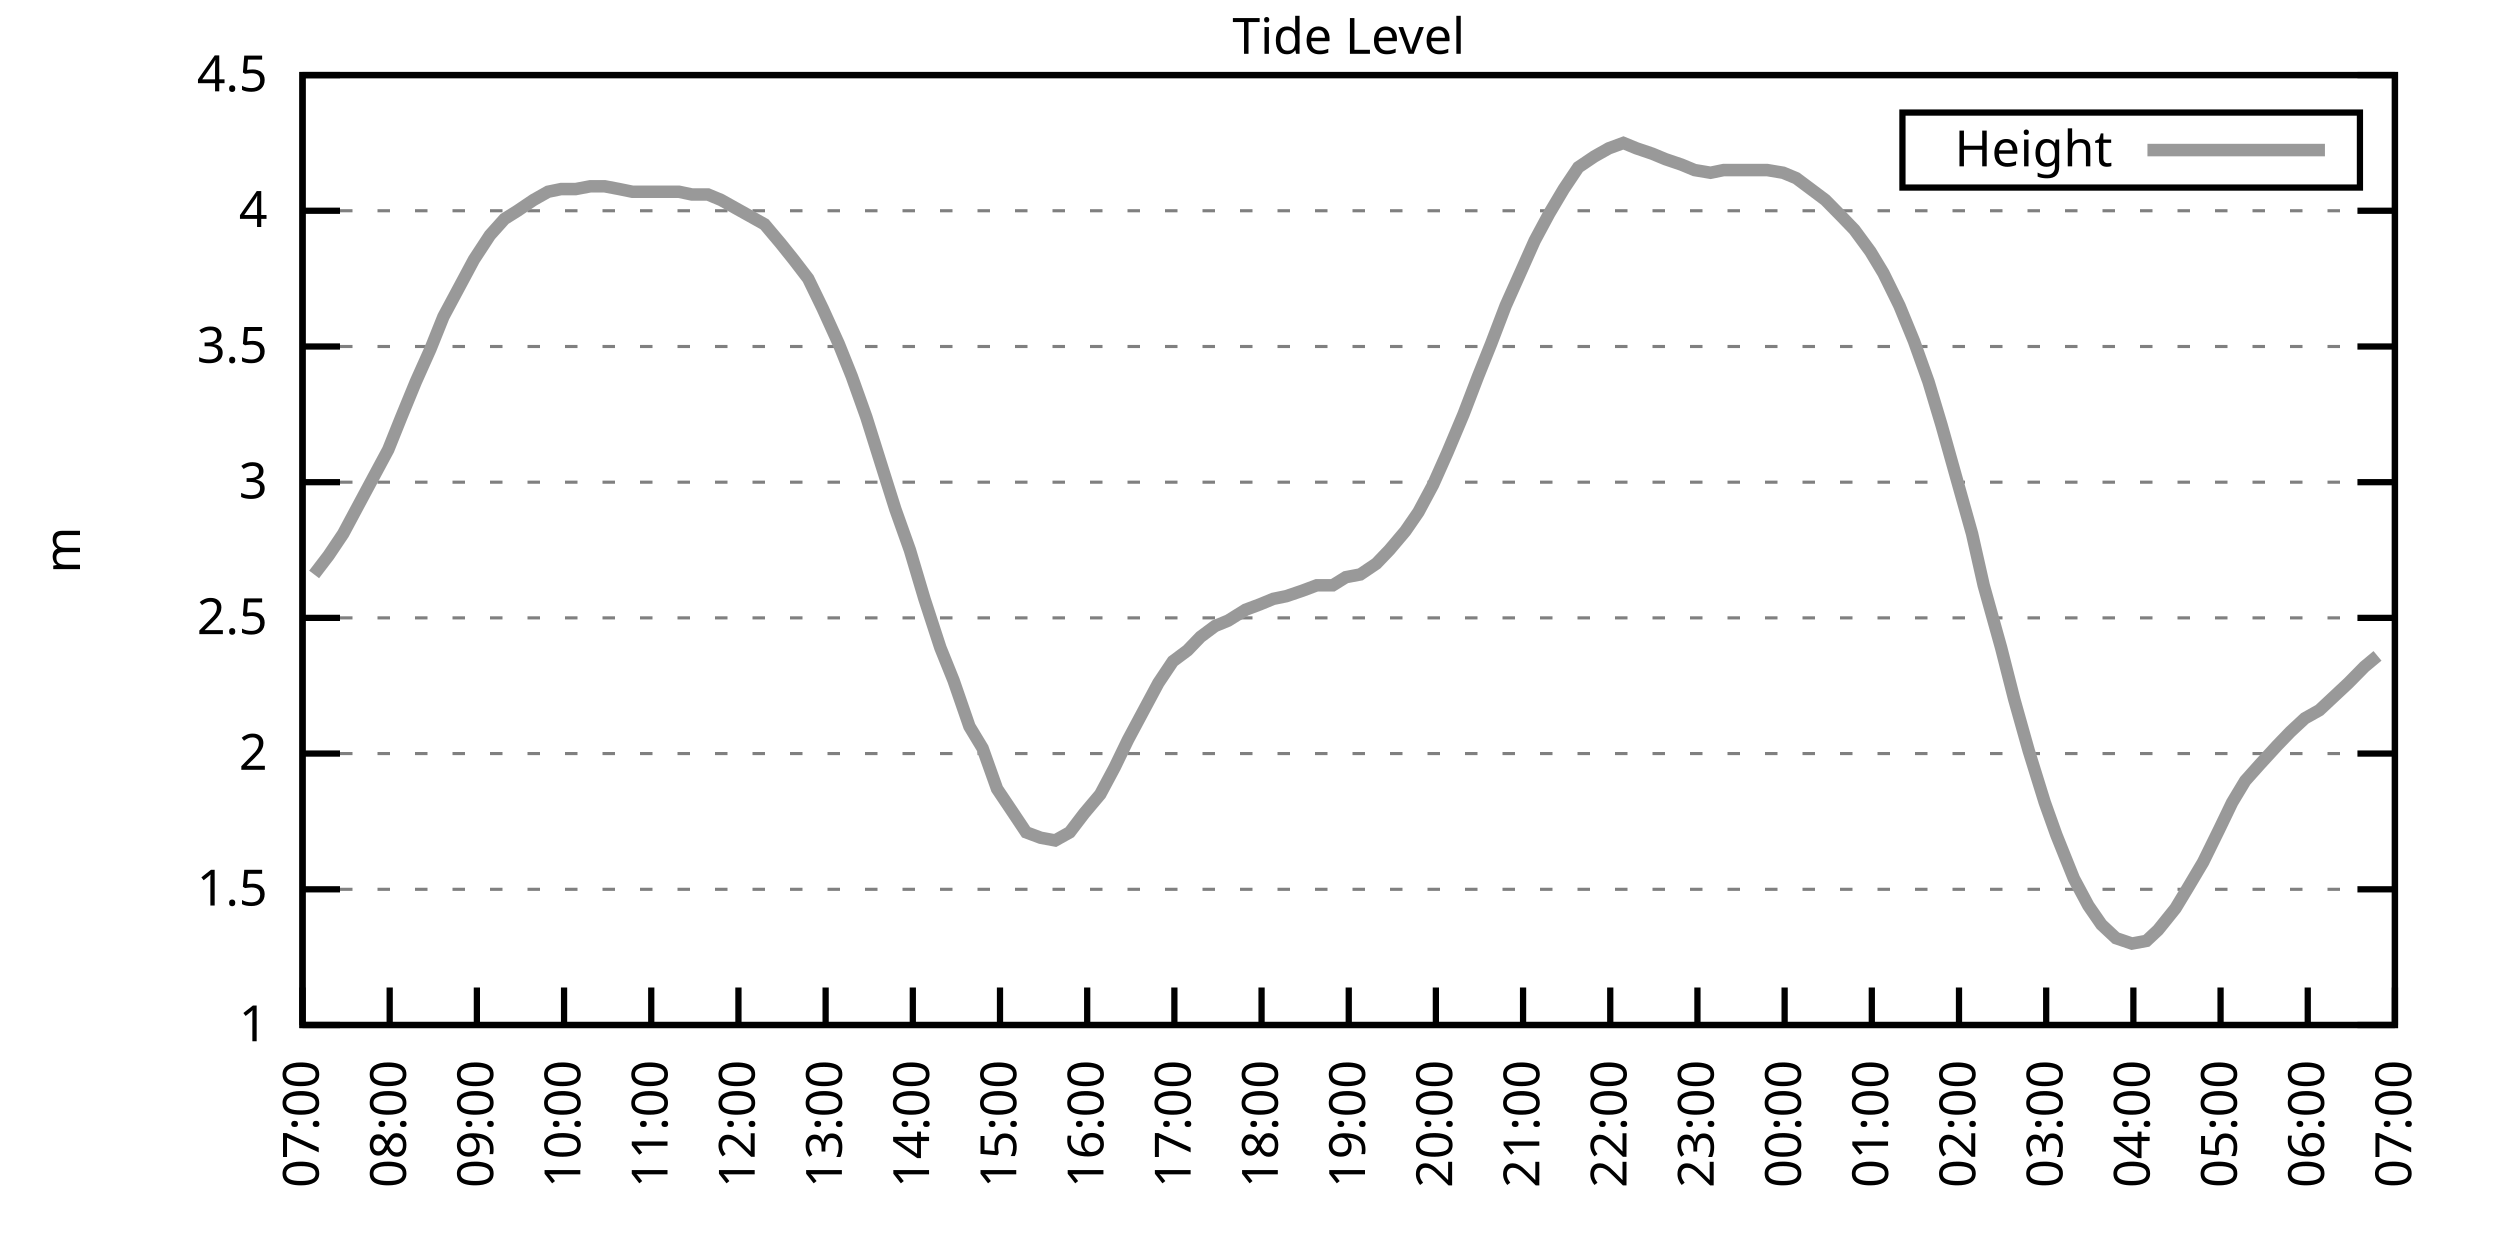
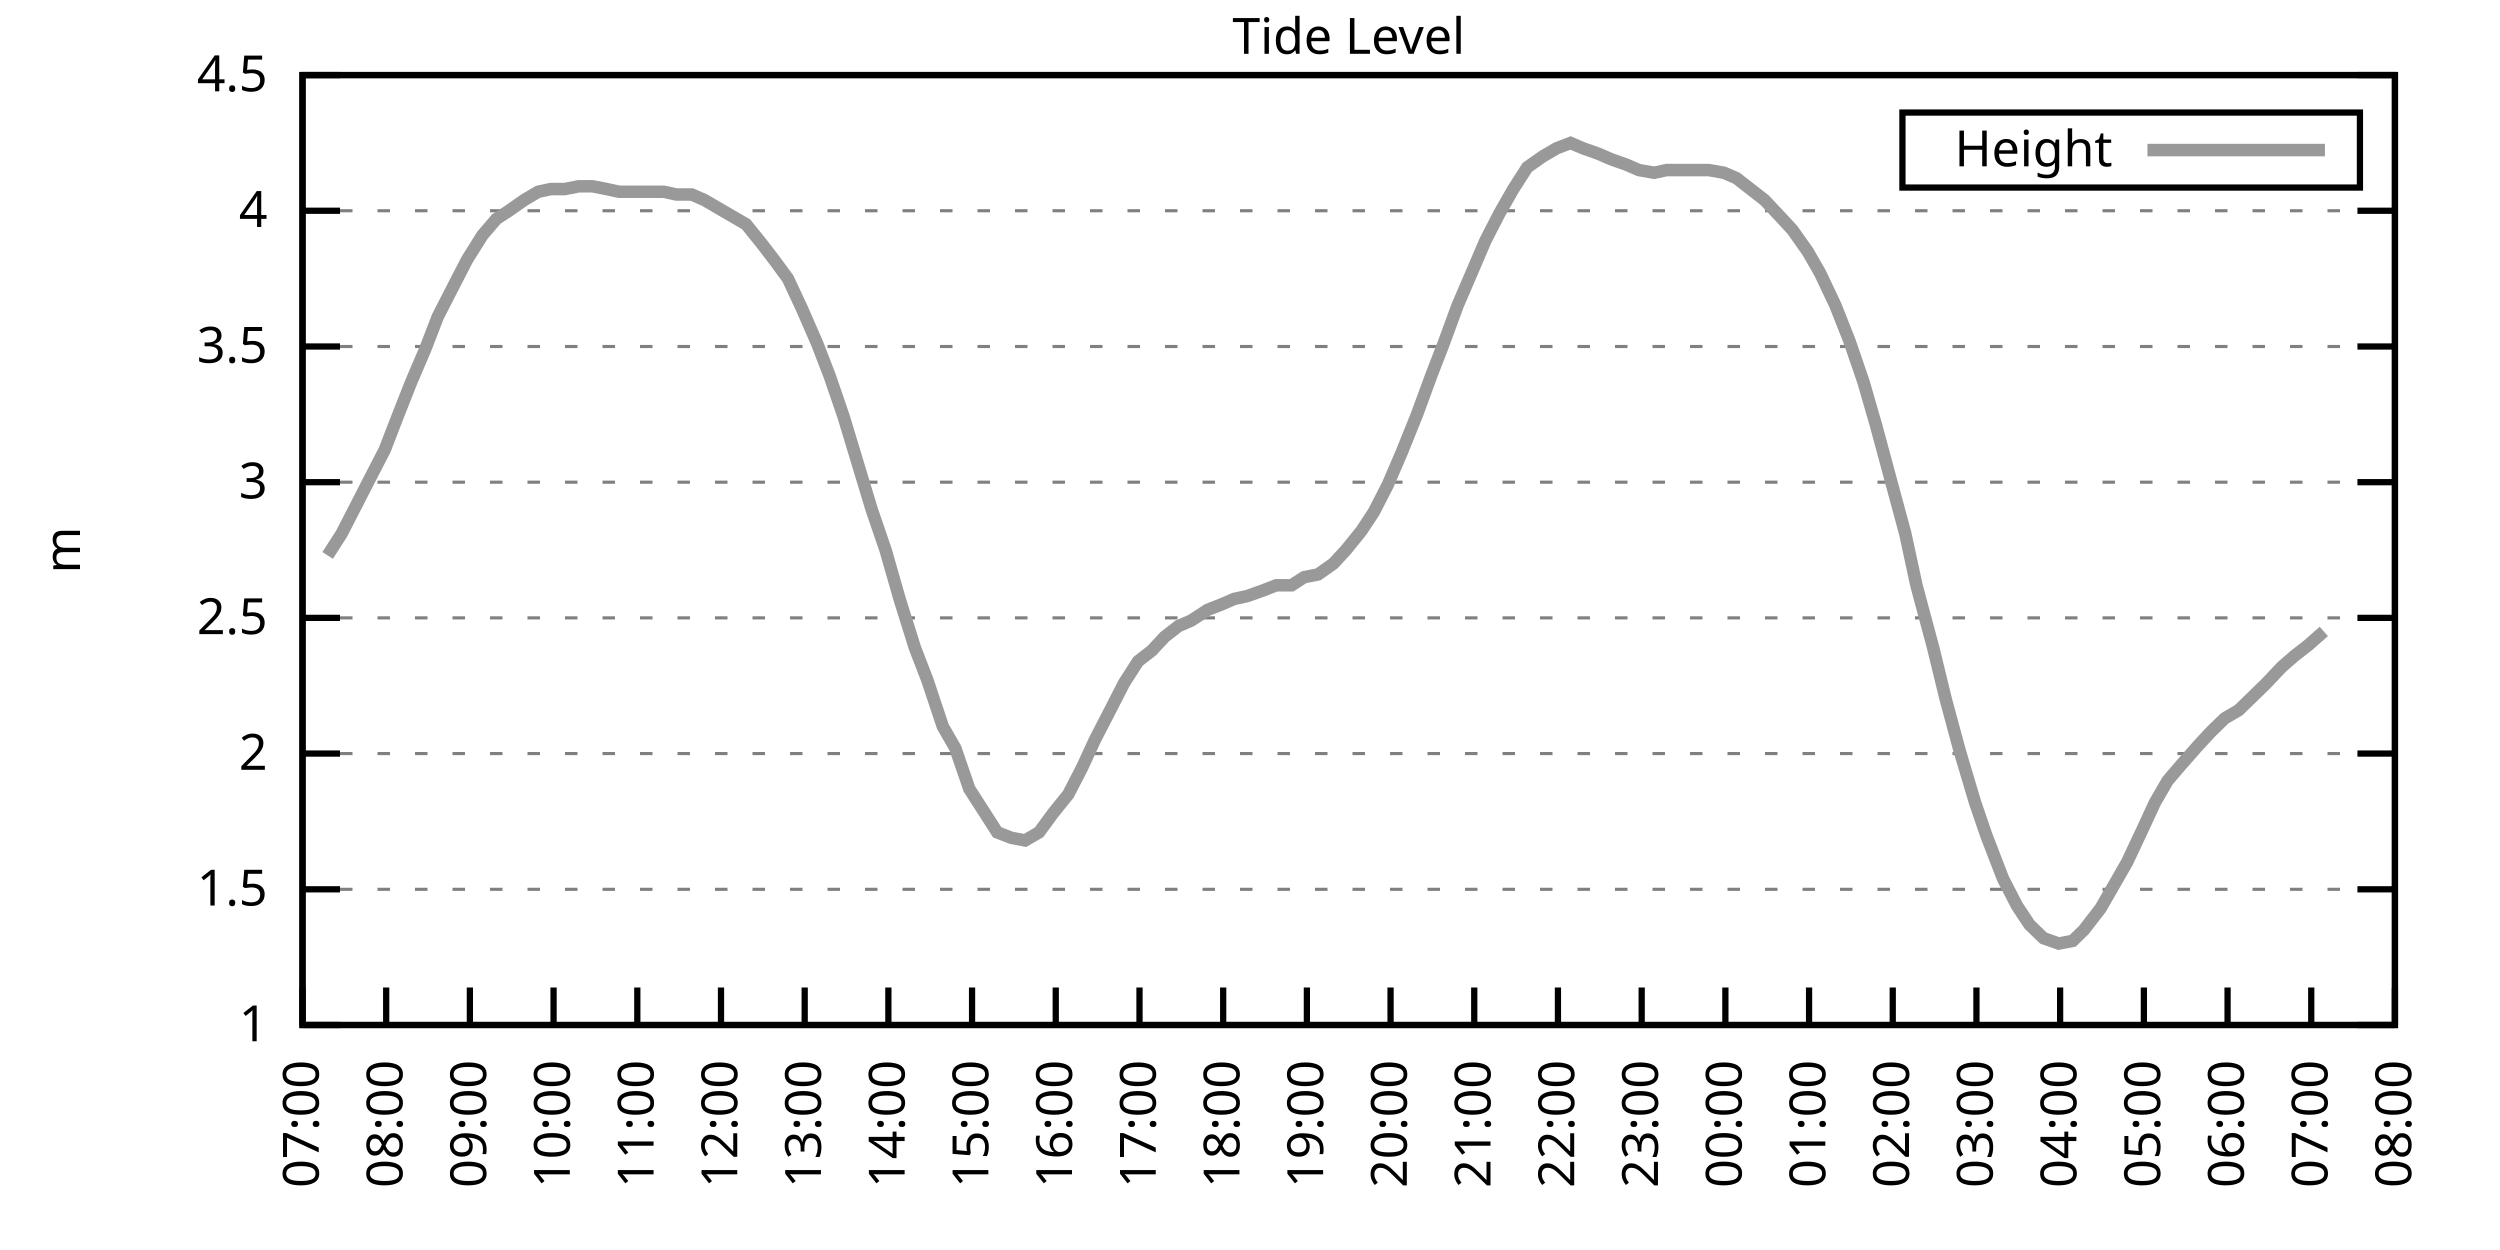
<svg xmlns="http://www.w3.org/2000/svg" xmlns:xlink="http://www.w3.org/1999/xlink" width="400" height="200" viewBox="0 0 400 200">
  <g id="gnuplot_canvas">
    <rect x="0" y="0" width="400" height="200" fill="none" />
    <defs>
      <circle id="gpDot" r="0.5" stroke-width="0.5" stroke="currentColor" />
      <path id="gpPt0" stroke-width="0.333" stroke="currentColor" d="M-1,0 h2 M0,-1 v2" />
      <path id="gpPt1" stroke-width="0.333" stroke="currentColor" d="M-1,-1 L1,1 M1,-1 L-1,1" />
      <path id="gpPt2" stroke-width="0.333" stroke="currentColor" d="M-1,0 L1,0 M0,-1 L0,1 M-1,-1 L1,1 M-1,1 L1,-1" />
      <rect id="gpPt3" stroke-width="0.333" stroke="currentColor" x="-1" y="-1" width="2" height="2" />
      <rect id="gpPt4" stroke-width="0.333" stroke="currentColor" fill="currentColor" x="-1" y="-1" width="2" height="2" />
      <circle id="gpPt5" stroke-width="0.333" stroke="currentColor" cx="0" cy="0" r="1" />
      <use xlink:href="#gpPt5" id="gpPt6" fill="currentColor" stroke="none" />
      <path id="gpPt7" stroke-width="0.333" stroke="currentColor" d="M0,-1.33 L-1.33,0.67 L1.33,0.67 z" />
      <use xlink:href="#gpPt7" id="gpPt8" fill="currentColor" stroke="none" />
      <use xlink:href="#gpPt7" id="gpPt9" stroke="currentColor" transform="rotate(180)" />
      <use xlink:href="#gpPt9" id="gpPt10" fill="currentColor" stroke="none" />
      <use xlink:href="#gpPt3" id="gpPt11" stroke="currentColor" transform="rotate(45)" />
      <use xlink:href="#gpPt11" id="gpPt12" fill="currentColor" stroke="none" />
      <path id="gpPt13" stroke-width="0.333" stroke="currentColor" d="M0,1.330 L1.265,0.411 L0.782,-1.067 L-0.782,-1.076 L-1.265,0.411 z" />
      <use xlink:href="#gpPt13" id="gpPt14" fill="currentColor" stroke="none" />
      <filter id="textbox" filterUnits="objectBoundingBox" x="0" y="0" height="1" width="1">
        <feFlood flood-color="white" flood-opacity="1" result="bgnd" />
        <feComposite in="SourceGraphic" in2="bgnd" operator="atop" />
      </filter>
      <filter id="greybox" filterUnits="objectBoundingBox" x="0" y="0" height="1" width="1">
        <feFlood flood-color="lightgrey" flood-opacity="1" result="grey" />
        <feComposite in="SourceGraphic" in2="grey" operator="atop" />
      </filter>
    </defs>
    <g fill="none" color="white" stroke="currentColor" stroke-width="1.00" stroke-linecap="butt" stroke-linejoin="miter">
</g>
    <g fill="none" color="black" stroke="currentColor" stroke-width="1.00" stroke-linecap="butt" stroke-linejoin="miter">
      <g stroke="none" shape-rendering="crispEdges">
        <polygon fill="rgb(255, 255, 255)" points="48.40,164.00 383.18,164.00 383.18,12.02 48.40,12.02 " />
      </g>
    </g>
    <g fill="none" color="black" stroke="currentColor" stroke-width="1.00" stroke-linecap="butt" stroke-linejoin="miter">
</g>
    <g fill="none" color="black" stroke="black" stroke-width="0.50" stroke-linecap="butt" stroke-linejoin="miter">
</g>
    <g fill="none" color="gray" stroke="currentColor" stroke-width="0.50" stroke-linecap="butt" stroke-linejoin="miter">
      <path stroke="gray" stroke-dasharray="2,4" class="gridline" d="M48.40,164.00 L383.19,164.00  " />
    </g>
    <g fill="none" color="gray" stroke="gray" stroke-width="1.00" stroke-linecap="butt" stroke-linejoin="miter">
</g>
    <g fill="none" color="black" stroke="currentColor" stroke-width="1.00" stroke-linecap="butt" stroke-linejoin="miter">
      <path stroke="black" d="M48.40,164.00 L54.40,164.00 M383.19,164.00 L377.19,164.00  " />
      <g transform="translate(42.80,166.60)" stroke="none" fill="black" font-family="Sans" font-size="8.00" text-anchor="end">
        <text>
          <tspan font-family="Sans"> 1</tspan>
        </text>
      </g>
    </g>
    <g fill="none" color="black" stroke="currentColor" stroke-width="1.00" stroke-linecap="butt" stroke-linejoin="miter">
</g>
    <g fill="none" color="black" stroke="black" stroke-width="0.50" stroke-linecap="butt" stroke-linejoin="miter">
</g>
    <g fill="none" color="gray" stroke="currentColor" stroke-width="0.50" stroke-linecap="butt" stroke-linejoin="miter">
      <path stroke="gray" stroke-dasharray="2,4" class="gridline" d="M48.40,142.29 L383.19,142.29  " />
    </g>
    <g fill="none" color="gray" stroke="gray" stroke-width="1.00" stroke-linecap="butt" stroke-linejoin="miter">
</g>
    <g fill="none" color="black" stroke="currentColor" stroke-width="1.00" stroke-linecap="butt" stroke-linejoin="miter">
      <path stroke="black" d="M48.40,142.29 L54.40,142.29 M383.19,142.29 L377.19,142.29  " />
      <g transform="translate(42.80,144.89)" stroke="none" fill="black" font-family="Sans" font-size="8.00" text-anchor="end">
        <text>
          <tspan font-family="Sans"> 1.5</tspan>
        </text>
      </g>
    </g>
    <g fill="none" color="black" stroke="currentColor" stroke-width="1.00" stroke-linecap="butt" stroke-linejoin="miter">
</g>
    <g fill="none" color="black" stroke="black" stroke-width="0.50" stroke-linecap="butt" stroke-linejoin="miter">
</g>
    <g fill="none" color="gray" stroke="currentColor" stroke-width="0.50" stroke-linecap="butt" stroke-linejoin="miter">
      <path stroke="gray" stroke-dasharray="2,4" class="gridline" d="M48.40,120.57 L383.19,120.57  " />
    </g>
    <g fill="none" color="gray" stroke="gray" stroke-width="1.00" stroke-linecap="butt" stroke-linejoin="miter">
</g>
    <g fill="none" color="black" stroke="currentColor" stroke-width="1.00" stroke-linecap="butt" stroke-linejoin="miter">
      <path stroke="black" d="M48.40,120.57 L54.40,120.57 M383.19,120.57 L377.19,120.57  " />
      <g transform="translate(42.80,123.17)" stroke="none" fill="black" font-family="Sans" font-size="8.00" text-anchor="end">
        <text>
          <tspan font-family="Sans"> 2</tspan>
        </text>
      </g>
    </g>
    <g fill="none" color="black" stroke="currentColor" stroke-width="1.00" stroke-linecap="butt" stroke-linejoin="miter">
</g>
    <g fill="none" color="black" stroke="black" stroke-width="0.50" stroke-linecap="butt" stroke-linejoin="miter">
</g>
    <g fill="none" color="gray" stroke="currentColor" stroke-width="0.50" stroke-linecap="butt" stroke-linejoin="miter">
      <path stroke="gray" stroke-dasharray="2,4" class="gridline" d="M48.40,98.86 L383.19,98.86  " />
    </g>
    <g fill="none" color="gray" stroke="gray" stroke-width="1.00" stroke-linecap="butt" stroke-linejoin="miter">
</g>
    <g fill="none" color="black" stroke="currentColor" stroke-width="1.00" stroke-linecap="butt" stroke-linejoin="miter">
      <path stroke="black" d="M48.40,98.86 L54.40,98.86 M383.19,98.86 L377.19,98.86  " />
      <g transform="translate(42.80,101.46)" stroke="none" fill="black" font-family="Sans" font-size="8.00" text-anchor="end">
        <text>
          <tspan font-family="Sans"> 2.5</tspan>
        </text>
      </g>
    </g>
    <g fill="none" color="black" stroke="currentColor" stroke-width="1.00" stroke-linecap="butt" stroke-linejoin="miter">
</g>
    <g fill="none" color="black" stroke="black" stroke-width="0.50" stroke-linecap="butt" stroke-linejoin="miter">
</g>
    <g fill="none" color="gray" stroke="currentColor" stroke-width="0.50" stroke-linecap="butt" stroke-linejoin="miter">
      <path stroke="gray" stroke-dasharray="2,4" class="gridline" d="M48.40,77.15 L383.19,77.15  " />
    </g>
    <g fill="none" color="gray" stroke="gray" stroke-width="1.00" stroke-linecap="butt" stroke-linejoin="miter">
</g>
    <g fill="none" color="black" stroke="currentColor" stroke-width="1.00" stroke-linecap="butt" stroke-linejoin="miter">
      <path stroke="black" d="M48.40,77.15 L54.40,77.15 M383.19,77.15 L377.19,77.15  " />
      <g transform="translate(42.80,79.75)" stroke="none" fill="black" font-family="Sans" font-size="8.00" text-anchor="end">
        <text>
          <tspan font-family="Sans"> 3</tspan>
        </text>
      </g>
    </g>
    <g fill="none" color="black" stroke="currentColor" stroke-width="1.00" stroke-linecap="butt" stroke-linejoin="miter">
</g>
    <g fill="none" color="black" stroke="black" stroke-width="0.50" stroke-linecap="butt" stroke-linejoin="miter">
</g>
    <g fill="none" color="gray" stroke="currentColor" stroke-width="0.50" stroke-linecap="butt" stroke-linejoin="miter">
      <path stroke="gray" stroke-dasharray="2,4" class="gridline" d="M48.40,55.44 L383.19,55.44  " />
    </g>
    <g fill="none" color="gray" stroke="gray" stroke-width="1.00" stroke-linecap="butt" stroke-linejoin="miter">
</g>
    <g fill="none" color="black" stroke="currentColor" stroke-width="1.00" stroke-linecap="butt" stroke-linejoin="miter">
      <path stroke="black" d="M48.40,55.44 L54.40,55.44 M383.19,55.44 L377.19,55.44  " />
      <g transform="translate(42.80,58.04)" stroke="none" fill="black" font-family="Sans" font-size="8.00" text-anchor="end">
        <text>
          <tspan font-family="Sans"> 3.5</tspan>
        </text>
      </g>
    </g>
    <g fill="none" color="black" stroke="currentColor" stroke-width="1.00" stroke-linecap="butt" stroke-linejoin="miter">
</g>
    <g fill="none" color="black" stroke="black" stroke-width="0.50" stroke-linecap="butt" stroke-linejoin="miter">
</g>
    <g fill="none" color="gray" stroke="currentColor" stroke-width="0.50" stroke-linecap="butt" stroke-linejoin="miter">
      <path stroke="gray" stroke-dasharray="2,4" class="gridline" d="M48.40,33.72 L383.19,33.72  " />
    </g>
    <g fill="none" color="gray" stroke="gray" stroke-width="1.00" stroke-linecap="butt" stroke-linejoin="miter">
</g>
    <g fill="none" color="black" stroke="currentColor" stroke-width="1.00" stroke-linecap="butt" stroke-linejoin="miter">
      <path stroke="black" d="M48.40,33.72 L54.40,33.72 M383.19,33.72 L377.19,33.72  " />
      <g transform="translate(42.80,36.32)" stroke="none" fill="black" font-family="Sans" font-size="8.00" text-anchor="end">
        <text>
          <tspan font-family="Sans"> 4</tspan>
        </text>
      </g>
    </g>
    <g fill="none" color="black" stroke="currentColor" stroke-width="1.00" stroke-linecap="butt" stroke-linejoin="miter">
</g>
    <g fill="none" color="black" stroke="black" stroke-width="0.50" stroke-linecap="butt" stroke-linejoin="miter">
</g>
    <g fill="none" color="gray" stroke="currentColor" stroke-width="0.50" stroke-linecap="butt" stroke-linejoin="miter">
      <path stroke="gray" stroke-dasharray="2,4" class="gridline" d="M48.40,12.01 L383.19,12.01  " />
    </g>
    <g fill="none" color="gray" stroke="gray" stroke-width="1.00" stroke-linecap="butt" stroke-linejoin="miter">
</g>
    <g fill="none" color="black" stroke="currentColor" stroke-width="1.00" stroke-linecap="butt" stroke-linejoin="miter">
      <path stroke="black" d="M48.40,12.01 L54.40,12.01 M383.19,12.01 L377.19,12.01  " />
      <g transform="translate(42.80,14.61)" stroke="none" fill="black" font-family="Sans" font-size="8.00" text-anchor="end">
        <text>
          <tspan font-family="Sans"> 4.5</tspan>
        </text>
      </g>
    </g>
    <g fill="none" color="black" stroke="currentColor" stroke-width="1.00" stroke-linecap="butt" stroke-linejoin="miter">
      <path stroke="black" d="M48.40,164.00 L48.40,158.00  " />
      <g transform="translate(51.00,169.60) rotate(270.00)" stroke="none" fill="black" font-family="Sans" font-size="8.00" text-anchor="end">
        <text>
          <tspan font-family="Sans">07:00</tspan>
        </text>
      </g>
    </g>
    <g fill="none" color="black" stroke="currentColor" stroke-width="1.00" stroke-linecap="butt" stroke-linejoin="miter">
-       <path stroke="black" d="M62.35,164.00 L62.35,158.00  " />
-       <g transform="translate(64.95,169.60) rotate(270.00)" stroke="none" fill="black" font-family="Sans" font-size="8.00" text-anchor="end">
+       <path stroke="black" d="M61.79,164.00 L61.79,158.00  " />
+       <g transform="translate(64.39,169.60) rotate(270.00)" stroke="none" fill="black" font-family="Sans" font-size="8.00" text-anchor="end">
        <text>
          <tspan font-family="Sans">08:00</tspan>
        </text>
      </g>
    </g>
    <g fill="none" color="black" stroke="currentColor" stroke-width="1.00" stroke-linecap="butt" stroke-linejoin="miter">
-       <path stroke="black" d="M76.30,164.00 L76.30,158.00  " />
-       <g transform="translate(78.90,169.60) rotate(270.00)" stroke="none" fill="black" font-family="Sans" font-size="8.00" text-anchor="end">
+       <path stroke="black" d="M75.18,164.00 L75.18,158.00  " />
+       <g transform="translate(77.78,169.60) rotate(270.00)" stroke="none" fill="black" font-family="Sans" font-size="8.00" text-anchor="end">
        <text>
          <tspan font-family="Sans">09:00</tspan>
        </text>
      </g>
    </g>
    <g fill="none" color="black" stroke="currentColor" stroke-width="1.00" stroke-linecap="butt" stroke-linejoin="miter">
-       <path stroke="black" d="M90.25,164.00 L90.25,158.00  " />
-       <g transform="translate(92.85,169.60) rotate(270.00)" stroke="none" fill="black" font-family="Sans" font-size="8.00" text-anchor="end">
+       <path stroke="black" d="M88.57,164.00 L88.57,158.00  " />
+       <g transform="translate(91.17,169.60) rotate(270.00)" stroke="none" fill="black" font-family="Sans" font-size="8.00" text-anchor="end">
        <text>
          <tspan font-family="Sans">10:00</tspan>
        </text>
      </g>
    </g>
    <g fill="none" color="black" stroke="currentColor" stroke-width="1.00" stroke-linecap="butt" stroke-linejoin="miter">
-       <path stroke="black" d="M104.20,164.00 L104.20,158.00  " />
-       <g transform="translate(106.80,169.60) rotate(270.00)" stroke="none" fill="black" font-family="Sans" font-size="8.00" text-anchor="end">
+       <path stroke="black" d="M101.97,164.00 L101.97,158.00  " />
+       <g transform="translate(104.57,169.60) rotate(270.00)" stroke="none" fill="black" font-family="Sans" font-size="8.00" text-anchor="end">
        <text>
          <tspan font-family="Sans">11:00</tspan>
        </text>
      </g>
    </g>
    <g fill="none" color="black" stroke="currentColor" stroke-width="1.00" stroke-linecap="butt" stroke-linejoin="miter">
-       <path stroke="black" d="M118.15,164.00 L118.15,158.00  " />
-       <g transform="translate(120.75,169.60) rotate(270.00)" stroke="none" fill="black" font-family="Sans" font-size="8.00" text-anchor="end">
+       <path stroke="black" d="M115.36,164.00 L115.36,158.00  " />
+       <g transform="translate(117.96,169.60) rotate(270.00)" stroke="none" fill="black" font-family="Sans" font-size="8.00" text-anchor="end">
        <text>
          <tspan font-family="Sans">12:00</tspan>
        </text>
      </g>
    </g>
    <g fill="none" color="black" stroke="currentColor" stroke-width="1.00" stroke-linecap="butt" stroke-linejoin="miter">
-       <path stroke="black" d="M132.10,164.00 L132.10,158.00  " />
-       <g transform="translate(134.70,169.60) rotate(270.00)" stroke="none" fill="black" font-family="Sans" font-size="8.00" text-anchor="end">
+       <path stroke="black" d="M128.75,164.00 L128.75,158.00  " />
+       <g transform="translate(131.35,169.60) rotate(270.00)" stroke="none" fill="black" font-family="Sans" font-size="8.00" text-anchor="end">
        <text>
          <tspan font-family="Sans">13:00</tspan>
        </text>
      </g>
    </g>
    <g fill="none" color="black" stroke="currentColor" stroke-width="1.00" stroke-linecap="butt" stroke-linejoin="miter">
-       <path stroke="black" d="M146.05,164.00 L146.05,158.00  " />
-       <g transform="translate(148.65,169.60) rotate(270.00)" stroke="none" fill="black" font-family="Sans" font-size="8.00" text-anchor="end">
+       <path stroke="black" d="M142.14,164.00 L142.14,158.00  " />
+       <g transform="translate(144.74,169.60) rotate(270.00)" stroke="none" fill="black" font-family="Sans" font-size="8.00" text-anchor="end">
        <text>
          <tspan font-family="Sans">14:00</tspan>
        </text>
      </g>
    </g>
    <g fill="none" color="black" stroke="currentColor" stroke-width="1.00" stroke-linecap="butt" stroke-linejoin="miter">
-       <path stroke="black" d="M160.00,164.00 L160.00,158.00  " />
-       <g transform="translate(162.60,169.60) rotate(270.00)" stroke="none" fill="black" font-family="Sans" font-size="8.00" text-anchor="end">
+       <path stroke="black" d="M155.53,164.00 L155.53,158.00  " />
+       <g transform="translate(158.13,169.60) rotate(270.00)" stroke="none" fill="black" font-family="Sans" font-size="8.00" text-anchor="end">
        <text>
          <tspan font-family="Sans">15:00</tspan>
        </text>
      </g>
    </g>
    <g fill="none" color="black" stroke="currentColor" stroke-width="1.00" stroke-linecap="butt" stroke-linejoin="miter">
-       <path stroke="black" d="M173.95,164.00 L173.95,158.00  " />
-       <g transform="translate(176.55,169.60) rotate(270.00)" stroke="none" fill="black" font-family="Sans" font-size="8.00" text-anchor="end">
+       <path stroke="black" d="M168.92,164.00 L168.92,158.00  " />
+       <g transform="translate(171.52,169.60) rotate(270.00)" stroke="none" fill="black" font-family="Sans" font-size="8.00" text-anchor="end">
        <text>
          <tspan font-family="Sans">16:00</tspan>
        </text>
      </g>
    </g>
    <g fill="none" color="black" stroke="currentColor" stroke-width="1.00" stroke-linecap="butt" stroke-linejoin="miter">
-       <path stroke="black" d="M187.90,164.00 L187.90,158.00  " />
-       <g transform="translate(190.50,169.60) rotate(270.00)" stroke="none" fill="black" font-family="Sans" font-size="8.00" text-anchor="end">
+       <path stroke="black" d="M182.32,164.00 L182.32,158.00  " />
+       <g transform="translate(184.92,169.60) rotate(270.00)" stroke="none" fill="black" font-family="Sans" font-size="8.00" text-anchor="end">
        <text>
          <tspan font-family="Sans">17:00</tspan>
        </text>
      </g>
    </g>
    <g fill="none" color="black" stroke="currentColor" stroke-width="1.00" stroke-linecap="butt" stroke-linejoin="miter">
-       <path stroke="black" d="M201.85,164.00 L201.85,158.00  " />
-       <g transform="translate(204.45,169.60) rotate(270.00)" stroke="none" fill="black" font-family="Sans" font-size="8.00" text-anchor="end">
+       <path stroke="black" d="M195.71,164.00 L195.71,158.00  " />
+       <g transform="translate(198.31,169.60) rotate(270.00)" stroke="none" fill="black" font-family="Sans" font-size="8.00" text-anchor="end">
        <text>
          <tspan font-family="Sans">18:00</tspan>
        </text>
      </g>
    </g>
    <g fill="none" color="black" stroke="currentColor" stroke-width="1.00" stroke-linecap="butt" stroke-linejoin="miter">
-       <path stroke="black" d="M215.80,164.00 L215.80,158.00  " />
-       <g transform="translate(218.40,169.60) rotate(270.00)" stroke="none" fill="black" font-family="Sans" font-size="8.00" text-anchor="end">
+       <path stroke="black" d="M209.10,164.00 L209.10,158.00  " />
+       <g transform="translate(211.70,169.60) rotate(270.00)" stroke="none" fill="black" font-family="Sans" font-size="8.00" text-anchor="end">
        <text>
          <tspan font-family="Sans">19:00</tspan>
        </text>
      </g>
    </g>
    <g fill="none" color="black" stroke="currentColor" stroke-width="1.00" stroke-linecap="butt" stroke-linejoin="miter">
-       <path stroke="black" d="M229.74,164.00 L229.74,158.00  " />
-       <g transform="translate(232.34,169.60) rotate(270.00)" stroke="none" fill="black" font-family="Sans" font-size="8.00" text-anchor="end">
+       <path stroke="black" d="M222.49,164.00 L222.49,158.00  " />
+       <g transform="translate(225.09,169.60) rotate(270.00)" stroke="none" fill="black" font-family="Sans" font-size="8.00" text-anchor="end">
        <text>
          <tspan font-family="Sans">20:00</tspan>
        </text>
      </g>
    </g>
    <g fill="none" color="black" stroke="currentColor" stroke-width="1.00" stroke-linecap="butt" stroke-linejoin="miter">
-       <path stroke="black" d="M243.69,164.00 L243.69,158.00  " />
-       <g transform="translate(246.29,169.60) rotate(270.00)" stroke="none" fill="black" font-family="Sans" font-size="8.00" text-anchor="end">
+       <path stroke="black" d="M235.88,164.00 L235.88,158.00  " />
+       <g transform="translate(238.48,169.60) rotate(270.00)" stroke="none" fill="black" font-family="Sans" font-size="8.00" text-anchor="end">
        <text>
          <tspan font-family="Sans">21:00</tspan>
        </text>
      </g>
    </g>
    <g fill="none" color="black" stroke="currentColor" stroke-width="1.00" stroke-linecap="butt" stroke-linejoin="miter">
-       <path stroke="black" d="M257.64,164.00 L257.64,158.00  " />
-       <g transform="translate(260.24,169.60) rotate(270.00)" stroke="none" fill="black" font-family="Sans" font-size="8.00" text-anchor="end">
+       <path stroke="black" d="M249.27,164.00 L249.27,158.00  " />
+       <g transform="translate(251.87,169.60) rotate(270.00)" stroke="none" fill="black" font-family="Sans" font-size="8.00" text-anchor="end">
        <text>
          <tspan font-family="Sans">22:00</tspan>
        </text>
      </g>
    </g>
    <g fill="none" color="black" stroke="currentColor" stroke-width="1.00" stroke-linecap="butt" stroke-linejoin="miter">
-       <path stroke="black" d="M271.59,164.00 L271.59,158.00  " />
-       <g transform="translate(274.19,169.60) rotate(270.00)" stroke="none" fill="black" font-family="Sans" font-size="8.00" text-anchor="end">
+       <path stroke="black" d="M262.67,164.00 L262.67,158.00  " />
+       <g transform="translate(265.27,169.60) rotate(270.00)" stroke="none" fill="black" font-family="Sans" font-size="8.00" text-anchor="end">
        <text>
          <tspan font-family="Sans">23:00</tspan>
        </text>
      </g>
    </g>
    <g fill="none" color="black" stroke="currentColor" stroke-width="1.00" stroke-linecap="butt" stroke-linejoin="miter">
-       <path stroke="black" d="M285.54,164.00 L285.54,158.00  " />
-       <g transform="translate(288.14,169.60) rotate(270.00)" stroke="none" fill="black" font-family="Sans" font-size="8.00" text-anchor="end">
+       <path stroke="black" d="M276.06,164.00 L276.06,158.00  " />
+       <g transform="translate(278.66,169.60) rotate(270.00)" stroke="none" fill="black" font-family="Sans" font-size="8.00" text-anchor="end">
        <text>
          <tspan font-family="Sans">00:00</tspan>
        </text>
      </g>
    </g>
    <g fill="none" color="black" stroke="currentColor" stroke-width="1.00" stroke-linecap="butt" stroke-linejoin="miter">
-       <path stroke="black" d="M299.49,164.00 L299.49,158.00  " />
-       <g transform="translate(302.09,169.60) rotate(270.00)" stroke="none" fill="black" font-family="Sans" font-size="8.00" text-anchor="end">
+       <path stroke="black" d="M289.45,164.00 L289.45,158.00  " />
+       <g transform="translate(292.05,169.60) rotate(270.00)" stroke="none" fill="black" font-family="Sans" font-size="8.00" text-anchor="end">
        <text>
          <tspan font-family="Sans">01:00</tspan>
        </text>
      </g>
    </g>
    <g fill="none" color="black" stroke="currentColor" stroke-width="1.00" stroke-linecap="butt" stroke-linejoin="miter">
-       <path stroke="black" d="M313.44,164.00 L313.44,158.00  " />
-       <g transform="translate(316.04,169.60) rotate(270.00)" stroke="none" fill="black" font-family="Sans" font-size="8.00" text-anchor="end">
+       <path stroke="black" d="M302.84,164.00 L302.84,158.00  " />
+       <g transform="translate(305.44,169.60) rotate(270.00)" stroke="none" fill="black" font-family="Sans" font-size="8.00" text-anchor="end">
        <text>
          <tspan font-family="Sans">02:00</tspan>
        </text>
      </g>
    </g>
    <g fill="none" color="black" stroke="currentColor" stroke-width="1.00" stroke-linecap="butt" stroke-linejoin="miter">
-       <path stroke="black" d="M327.39,164.00 L327.39,158.00  " />
-       <g transform="translate(329.99,169.60) rotate(270.00)" stroke="none" fill="black" font-family="Sans" font-size="8.00" text-anchor="end">
+       <path stroke="black" d="M316.23,164.00 L316.23,158.00  " />
+       <g transform="translate(318.83,169.60) rotate(270.00)" stroke="none" fill="black" font-family="Sans" font-size="8.00" text-anchor="end">
        <text>
          <tspan font-family="Sans">03:00</tspan>
        </text>
      </g>
    </g>
    <g fill="none" color="black" stroke="currentColor" stroke-width="1.00" stroke-linecap="butt" stroke-linejoin="miter">
-       <path stroke="black" d="M341.34,164.00 L341.34,158.00  " />
-       <g transform="translate(343.94,169.60) rotate(270.00)" stroke="none" fill="black" font-family="Sans" font-size="8.00" text-anchor="end">
+       <path stroke="black" d="M329.62,164.00 L329.62,158.00  " />
+       <g transform="translate(332.22,169.60) rotate(270.00)" stroke="none" fill="black" font-family="Sans" font-size="8.00" text-anchor="end">
        <text>
          <tspan font-family="Sans">04:00</tspan>
        </text>
      </g>
    </g>
    <g fill="none" color="black" stroke="currentColor" stroke-width="1.00" stroke-linecap="butt" stroke-linejoin="miter">
-       <path stroke="black" d="M355.29,164.00 L355.29,158.00  " />
-       <g transform="translate(357.89,169.60) rotate(270.00)" stroke="none" fill="black" font-family="Sans" font-size="8.00" text-anchor="end">
+       <path stroke="black" d="M343.02,164.00 L343.02,158.00  " />
+       <g transform="translate(345.62,169.60) rotate(270.00)" stroke="none" fill="black" font-family="Sans" font-size="8.00" text-anchor="end">
        <text>
          <tspan font-family="Sans">05:00</tspan>
        </text>
      </g>
    </g>
    <g fill="none" color="black" stroke="currentColor" stroke-width="1.00" stroke-linecap="butt" stroke-linejoin="miter">
-       <path stroke="black" d="M369.24,164.00 L369.24,158.00  " />
-       <g transform="translate(371.84,169.60) rotate(270.00)" stroke="none" fill="black" font-family="Sans" font-size="8.00" text-anchor="end">
+       <path stroke="black" d="M356.41,164.00 L356.41,158.00  " />
+       <g transform="translate(359.01,169.60) rotate(270.00)" stroke="none" fill="black" font-family="Sans" font-size="8.00" text-anchor="end">
        <text>
          <tspan font-family="Sans">06:00</tspan>
+         </text>
+       </g>
+     </g>
+     <g fill="none" color="black" stroke="currentColor" stroke-width="1.00" stroke-linecap="butt" stroke-linejoin="miter">
+       <path stroke="black" d="M369.80,164.00 L369.80,158.00  " />
+       <g transform="translate(372.40,169.60) rotate(270.00)" stroke="none" fill="black" font-family="Sans" font-size="8.00" text-anchor="end">
+         <text>
+           <tspan font-family="Sans">07:00</tspan>
        </text>
      </g>
    </g>
    <g fill="none" color="black" stroke="currentColor" stroke-width="1.00" stroke-linecap="butt" stroke-linejoin="miter">
      <path stroke="black" d="M383.19,164.00 L383.19,158.00  " />
      <g transform="translate(385.79,169.60) rotate(270.00)" stroke="none" fill="black" font-family="Sans" font-size="8.00" text-anchor="end">
        <text>
-           <tspan font-family="Sans">07:00</tspan>
+           <tspan font-family="Sans">08:00</tspan>
        </text>
      </g>
    </g>
    <g fill="none" color="black" stroke="currentColor" stroke-width="1.00" stroke-linecap="butt" stroke-linejoin="miter">
</g>
    <g fill="none" color="black" stroke="currentColor" stroke-width="1.00" stroke-linecap="butt" stroke-linejoin="miter">
      <path stroke="black" d="M48.40,12.01 L48.40,164.00 L383.19,164.00 L383.19,12.01 L48.40,12.01 Z  " />
    </g>
    <g fill="none" color="black" stroke="currentColor" stroke-width="1.00" stroke-linecap="butt" stroke-linejoin="miter">
</g>
    <g fill="none" color="black" stroke="currentColor" stroke-width="1.00" stroke-linecap="butt" stroke-linejoin="miter">
      <path stroke="black" d="M304.39,30.01 L304.39,18.01 L377.59,18.01 L377.59,30.01 L304.39,30.01 Z  " />
    </g>
    <g id="Tide_level_plot_1">
      <g fill="none" color="white" stroke="black" stroke-width="2.00" stroke-linecap="butt" stroke-linejoin="miter">
</g>
      <g fill="none" color="black" stroke="currentColor" stroke-width="2.00" stroke-linecap="butt" stroke-linejoin="miter">
        <g transform="translate(337.99,26.61)" stroke="none" fill="black" font-family="Sans" font-size="8.00" text-anchor="end">
          <text>
            <tspan font-family="Sans">Height</tspan>
          </text>
        </g>
      </g>
      <g fill="none" color="black" stroke="currentColor" stroke-width="2.00" stroke-linecap="butt" stroke-linejoin="miter">
-         <path stroke="rgb(153, 153, 153)" d="M343.59,24.01 L371.99,24.01 M50.26,91.91 L52.58,88.87 L54.91,85.40 L57.23,81.06 L59.56,76.71 L62.12,71.94   L64.21,66.73 L66.53,61.08 L68.86,55.87 L70.95,50.66 L73.51,45.88 L75.83,41.54 L78.39,37.63 L80.72,35.03   L82.81,33.72 L85.37,31.99 L87.69,30.68 L89.78,30.25 L92.11,30.25 L94.43,29.81 L96.76,29.81 L99.08,30.25   L101.18,30.68 L106.29,30.68 L108.62,30.68 L110.71,31.12 L113.27,31.12 L115.36,31.99 L117.68,33.29 L120.01,34.59   L122.33,35.89 L124.89,38.93 L126.98,41.54 L129.31,44.58 L131.63,49.36 L134.19,55.00 L136.28,60.21 L138.61,66.73   L140.93,74.11 L143.26,81.49 L145.58,88.00 L147.91,95.82 L150.46,103.64 L152.56,108.85 L155.11,116.23 L157.21,119.71   L159.53,126.22 L161.86,129.69 L164.18,133.17 L166.51,134.04 L168.83,134.47 L171.16,133.17 L173.48,130.13 L176.04,127.09   L178.36,122.75 L180.46,118.40 L183.01,113.63 L185.34,109.28 L187.66,105.81 L189.99,104.07 L192.08,101.90 L194.41,100.16   L196.50,99.30 L199.29,97.56 L201.61,96.69 L203.71,95.82 L205.80,95.39 L208.36,94.52 L210.68,93.65 L213.24,93.65   L215.33,92.35 L217.65,91.91 L220.21,90.18 L222.30,88.00 L224.86,84.97 L226.95,81.93 L229.28,77.58 L231.60,72.37   L234.16,66.29 L236.49,60.21 L238.58,55.00 L240.90,48.92 L243.23,43.71 L245.55,38.50 L247.88,34.16 L250.20,30.25   L252.53,26.77 L255.09,25.04 L257.41,23.73 L259.74,22.87 L261.83,23.73 L264.39,24.60 L266.48,25.47 L269.04,26.34   L271.13,27.21 L273.69,27.64 L275.78,27.21 L278.34,27.21 L280.66,27.21 L282.75,27.21 L285.31,27.64 L287.40,28.51   L289.73,30.25 L292.05,31.99 L294.61,34.59 L296.70,36.76 L299.26,40.24 L301.35,43.71 L303.91,48.92 L306.23,54.57   L308.56,61.08 L310.65,68.03 L313.21,77.15 L315.53,85.40 L317.39,93.65 L320.18,103.64 L322.28,111.89 L324.60,120.14   L327.16,128.39 L329.02,133.60 L331.81,140.55 L334.13,144.89 L336.23,147.93 L338.55,150.10 L341.11,150.97 L343.43,150.54   L345.29,148.80 L348.08,145.33 L350.18,141.85 L352.50,137.94 L355.06,132.73 L357.15,128.39 L359.24,124.92 L361.57,122.31   L364.36,119.27 L366.45,117.10 L368.78,114.93 L371.10,113.63 L375.75,109.28 L378.31,106.68 L380.40,104.94  " />
+         <path stroke="rgb(153, 153, 153)" d="M343.59,24.01 L371.99,24.01 M52.42,88.87 L54.65,85.40 L56.88,81.06 L59.11,76.71 L61.57,71.94 L63.58,66.73   L65.81,61.08 L68.04,55.87 L70.05,50.66 L72.50,45.88 L74.74,41.54 L77.19,37.63 L79.42,35.03 L81.43,33.72   L83.89,31.99 L86.12,30.68 L88.13,30.25 L90.36,30.25 L92.59,29.81 L94.82,29.81 L97.06,30.25 L99.06,30.68   L103.98,30.68 L106.21,30.68 L108.22,31.12 L110.67,31.12 L112.68,31.99 L114.91,33.29 L117.14,34.59 L119.38,35.89   L121.83,38.93 L123.84,41.54 L126.07,44.58 L128.30,49.36 L130.76,55.00 L132.77,60.21 L135.00,66.73 L137.23,74.11   L139.46,81.49 L141.69,88.00 L143.93,95.82 L146.38,103.64 L148.39,108.85 L150.85,116.23 L152.85,119.71 L155.09,126.22   L157.32,129.69 L159.55,133.17 L161.78,134.04 L164.01,134.47 L166.25,133.17 L168.48,130.13 L170.93,127.09 L173.17,122.75   L175.17,118.40 L177.63,113.63 L179.86,109.28 L182.09,105.81 L184.32,104.07 L186.33,101.90 L188.57,100.16 L190.57,99.30   L193.25,97.56 L195.48,96.69 L197.49,95.82 L199.50,95.39 L201.96,94.52 L204.19,93.65 L206.64,93.65 L208.65,92.35   L210.88,91.91 L213.34,90.18 L215.35,88.00 L217.80,84.97 L219.81,81.93 L222.04,77.58 L224.28,72.37 L226.73,66.29   L228.96,60.21 L230.97,55.00 L233.20,48.92 L235.44,43.71 L237.67,38.50 L239.90,34.16 L242.13,30.25 L244.36,26.77   L246.82,25.04 L249.05,23.73 L251.28,22.87 L253.29,23.73 L255.75,24.60 L257.76,25.47 L260.21,26.34 L262.22,27.21   L264.67,27.64 L266.68,27.21 L269.14,27.21 L271.37,27.21 L273.38,27.21 L275.83,27.64 L277.84,28.51 L280.07,30.25   L282.31,31.99 L284.76,34.59 L286.77,36.76 L289.23,40.24 L291.23,43.71 L293.69,48.92 L295.92,54.57 L298.15,61.08   L300.16,68.03 L302.62,77.15 L304.85,85.40 L306.63,93.65 L309.31,103.64 L311.32,111.89 L313.55,120.14 L316.01,128.39   L317.79,133.60 L320.47,140.55 L322.70,144.89 L324.71,147.93 L326.95,150.10 L329.40,150.97 L331.63,150.54 L333.42,148.80   L336.10,145.33 L338.10,141.85 L340.34,137.94 L342.79,132.73 L344.80,128.39 L346.81,124.92 L349.04,122.31 L351.72,119.27   L353.73,117.10 L355.96,114.93 L358.19,113.63 L362.66,109.28 L365.11,106.68 L367.12,104.94 L369.35,103.20 L371.81,101.03    " />
      </g>
    </g>
    <g fill="none" color="black" stroke="currentColor" stroke-width="2.00" stroke-linecap="butt" stroke-linejoin="miter">
</g>
    <g fill="none" color="black" stroke="black" stroke-width="1.00" stroke-linecap="butt" stroke-linejoin="miter">
</g>
    <g fill="none" color="black" stroke="currentColor" stroke-width="1.00" stroke-linecap="butt" stroke-linejoin="miter">
      <path stroke="black" d="M48.40,12.01 L48.40,164.00 L383.19,164.00 L383.19,12.01 L48.40,12.01 Z  " />
      <g transform="translate(12.80,88.01) rotate(270.00)" stroke="none" fill="black" font-family="Sans" font-size="8.00" text-anchor="middle">
        <text>
          <tspan font-family="Sans">m</tspan>
        </text>
      </g>
    </g>
    <g fill="none" color="black" stroke="currentColor" stroke-width="1.00" stroke-linecap="butt" stroke-linejoin="miter">
</g>
    <g fill="none" color="black" stroke="currentColor" stroke-width="1.00" stroke-linecap="butt" stroke-linejoin="miter">
      <g transform="translate(215.79,8.61)" stroke="none" fill="black" font-family="Sans" font-size="8.00" text-anchor="middle">
        <text>
          <tspan font-family="Sans">Tide Level</tspan>
        </text>
      </g>
    </g>
    <g fill="none" color="black" stroke="currentColor" stroke-width="1.00" stroke-linecap="butt" stroke-linejoin="miter">
</g>
  </g>
</svg>
